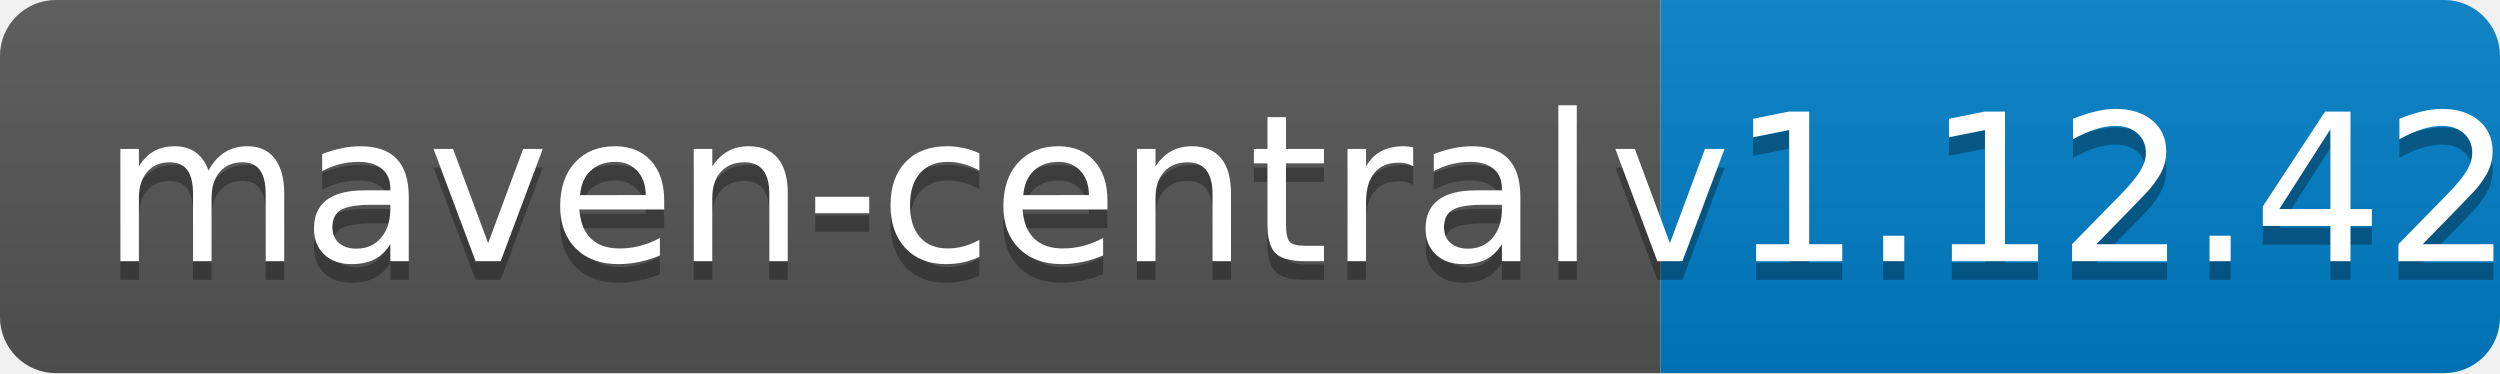
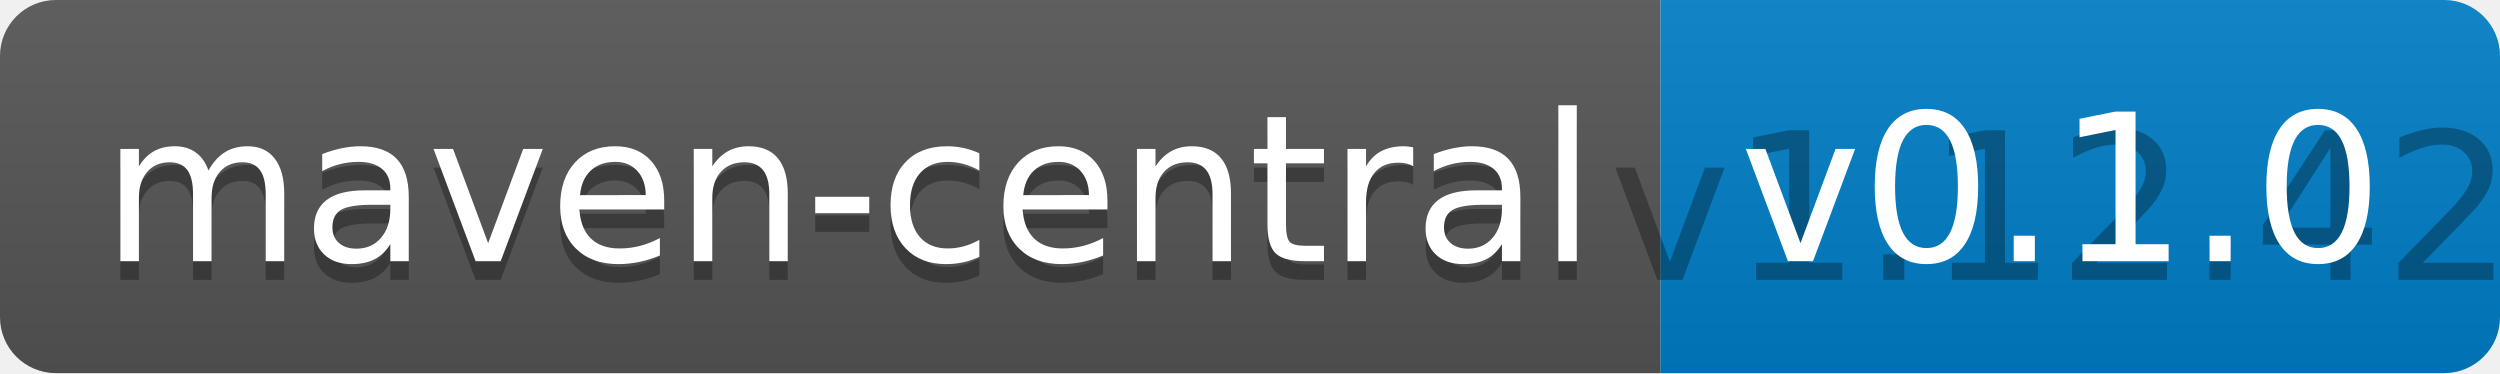
<svg xmlns="http://www.w3.org/2000/svg" width="134" height="20">
  <linearGradient id="b" x2="0" y2="100%">
    <stop offset="0" stop-color="#bbb" stop-opacity=".1" />
    <stop offset="1" stop-opacity=".1" />
  </linearGradient>
  <clipPath id="a">
    <rect width="134" height="20" rx="3" fill="#fff" />
  </clipPath>
  <g clip-path="url(#a)">
    <path fill="#555" d="M0 0h89v20H0z" />
    <path fill="#007ec6" d="M89 0h45v20H89z" />
    <path fill="url(#b)" d="M0 0h134v20H0z" />
  </g>
  <g fill="#fff" text-anchor="middle" font-family="DejaVu Sans,Verdana,Geneva,sans-serif" font-size="110">
    <text x="455" y="150" fill="#010101" fill-opacity=".3" transform="scale(.1)" textLength="790">maven-central</text>
    <text x="455" y="140" transform="scale(.1)" textLength="790">maven-central</text>
    <text x="1105" y="150" fill="#010101" fill-opacity=".3" transform="scale(.1)" textLength="350">v1.12.42</text>
-     <text x="1105" y="140" transform="scale(.1)" textLength="350">v1.12.42</text>
+     <text x="1105" y="140" transform="scale(.1)" textLength="350">v0.1.0</text>
  </g>
</svg>
